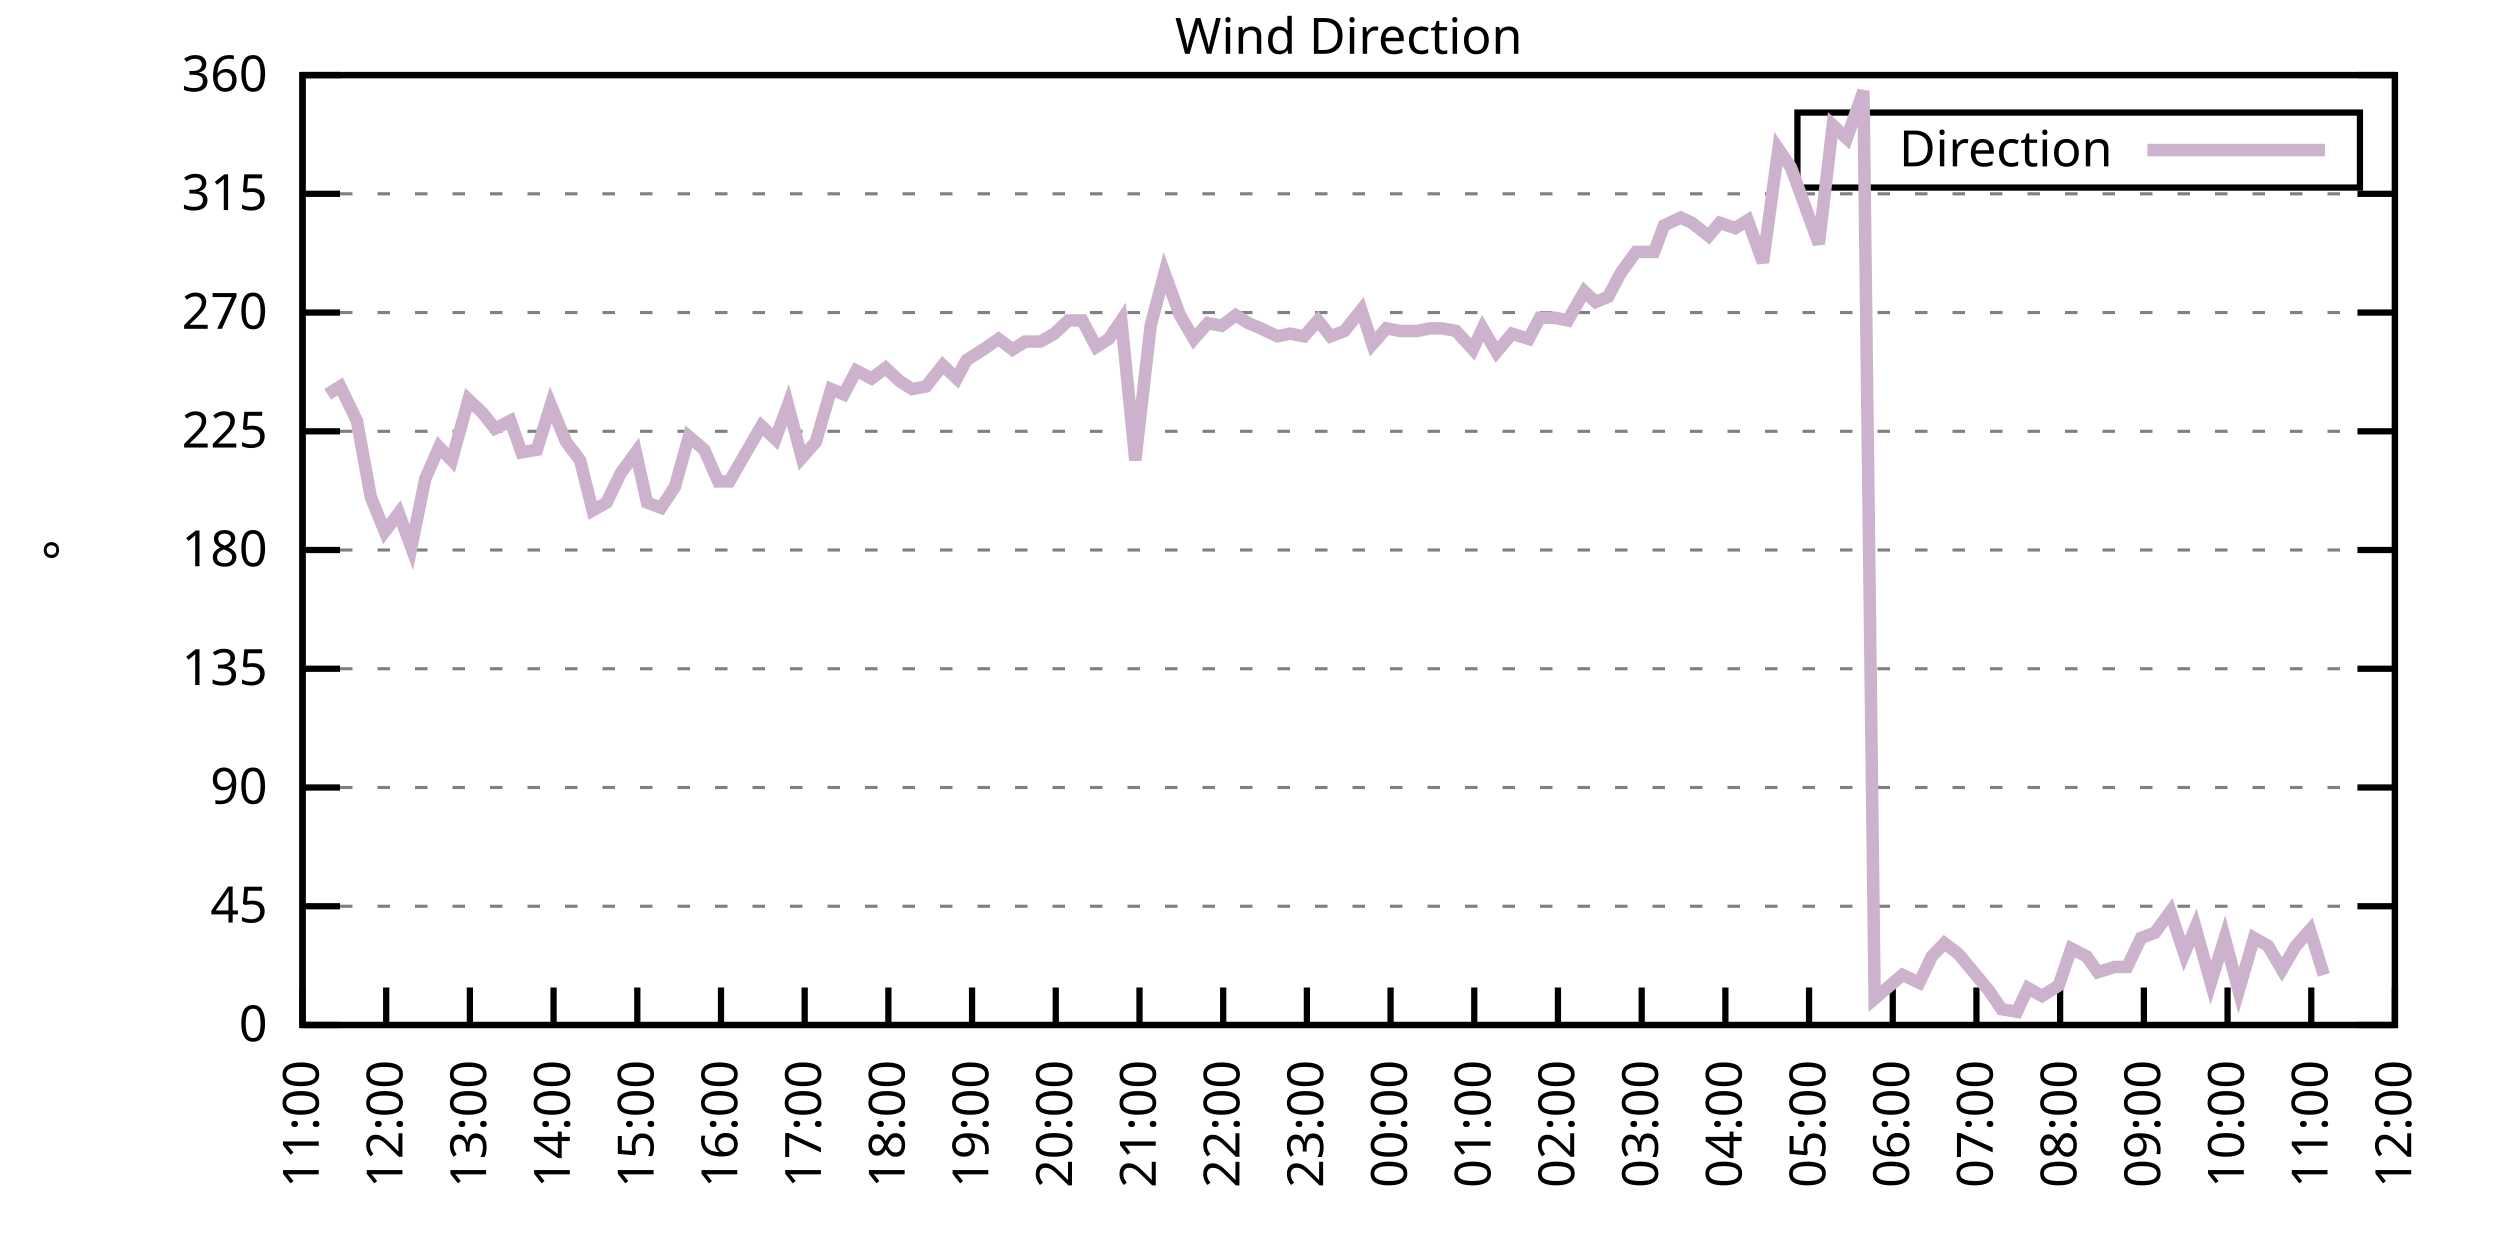
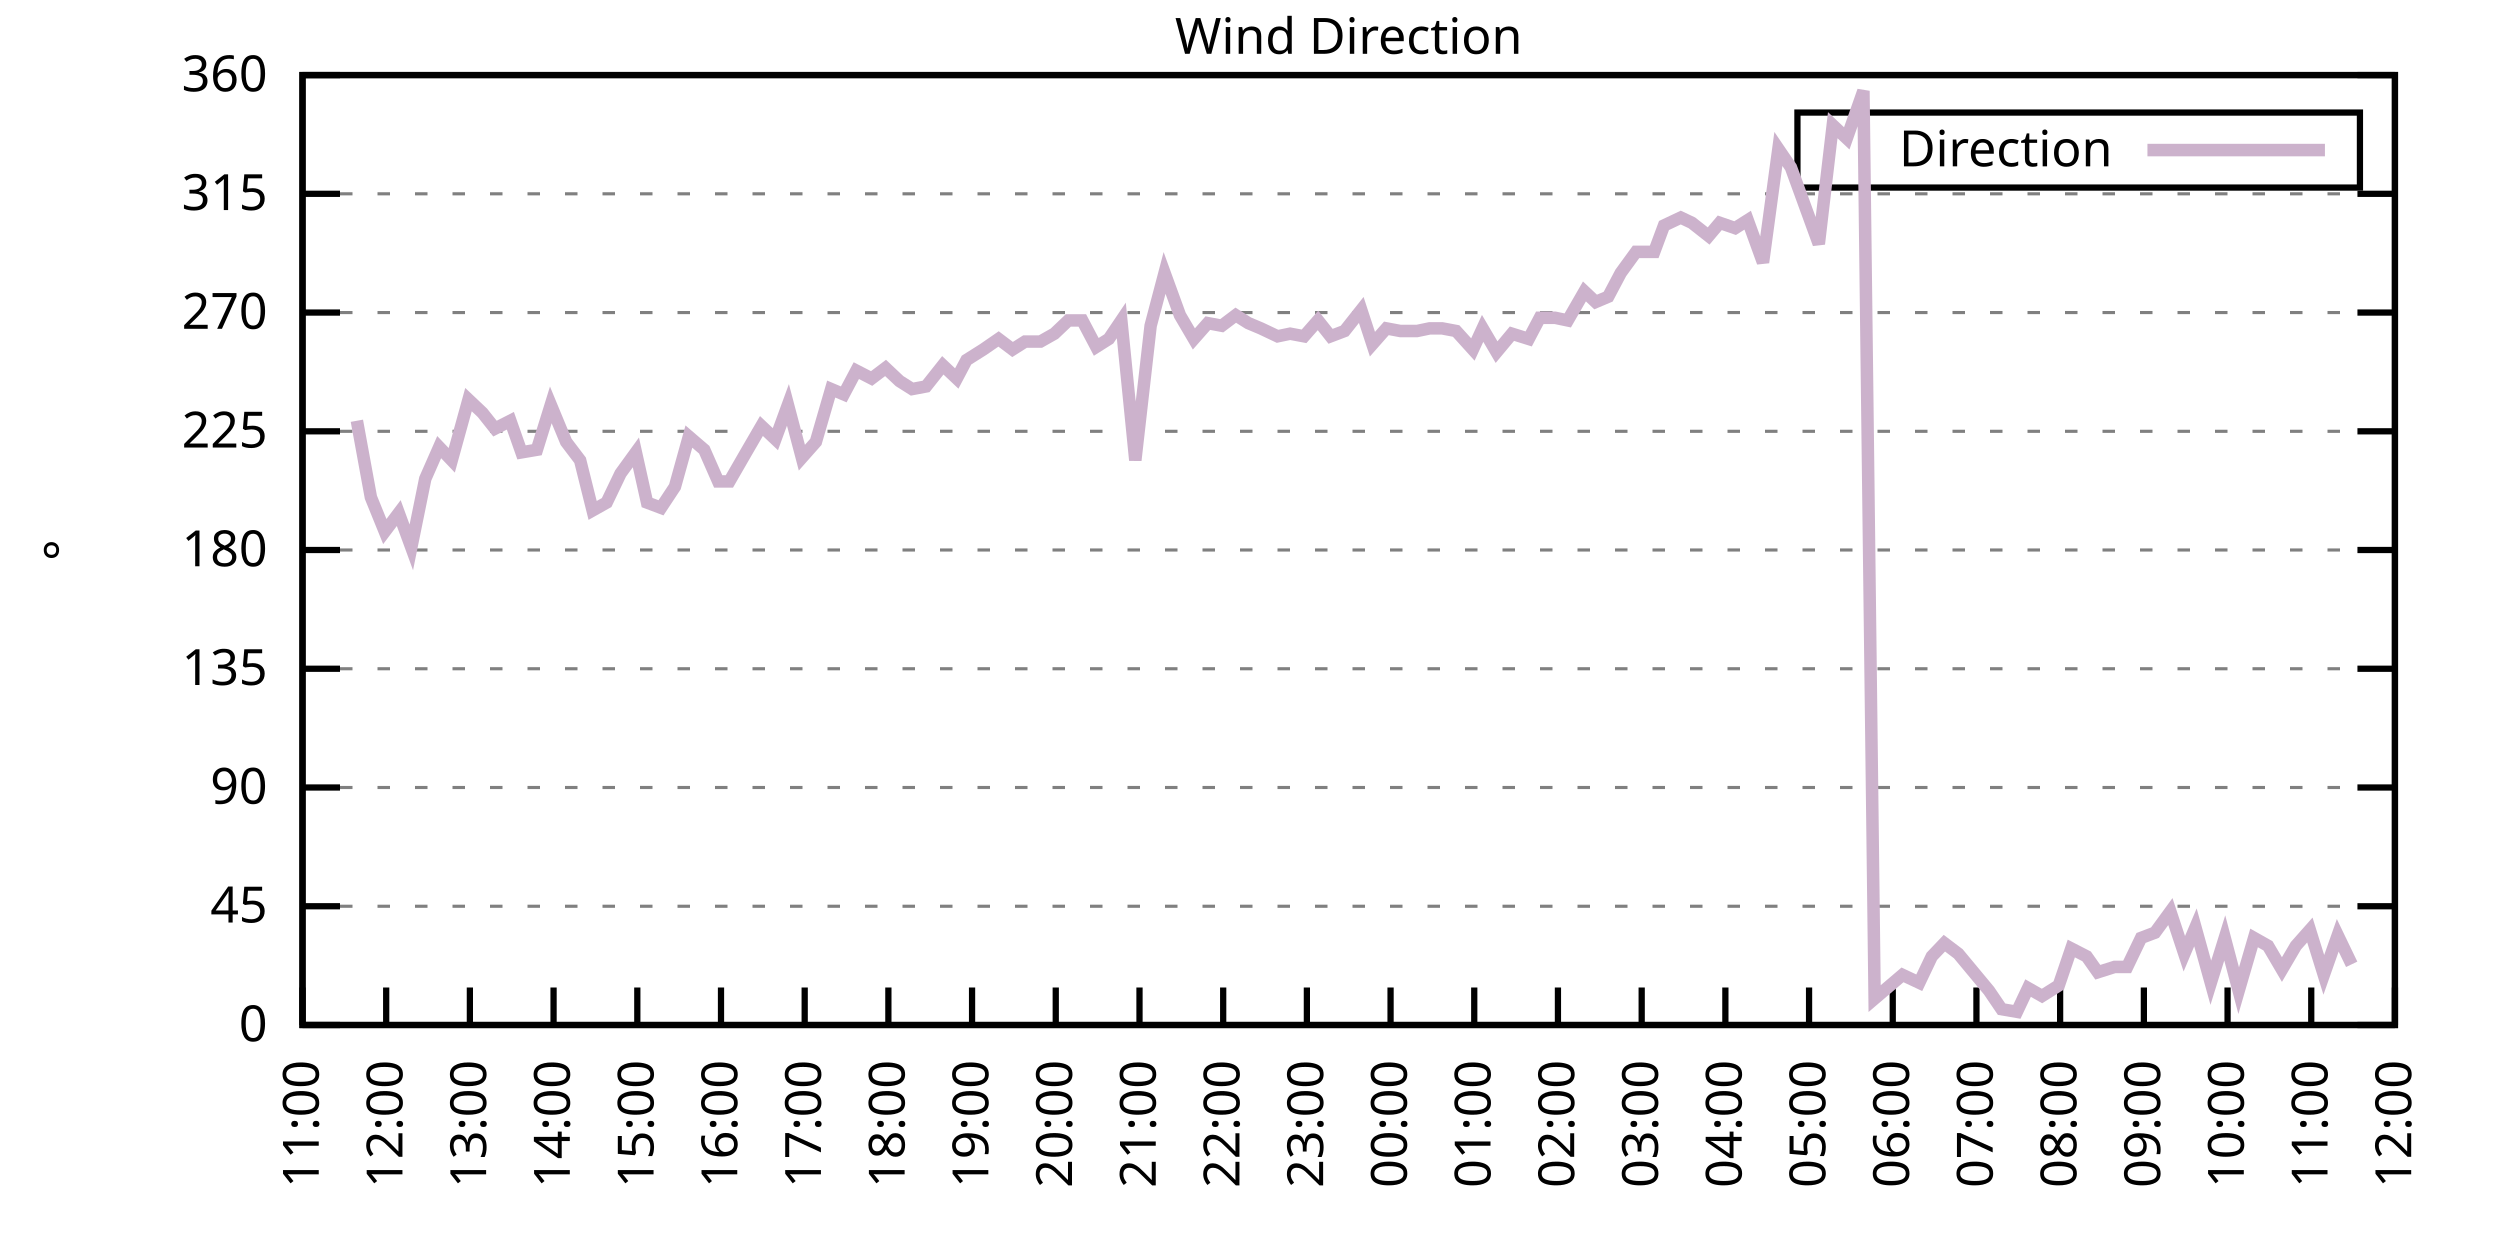
<svg xmlns="http://www.w3.org/2000/svg" xmlns:xlink="http://www.w3.org/1999/xlink" width="400" height="200" viewBox="0 0 400 200">
  <g id="gnuplot_canvas">
    <rect x="0" y="0" width="400" height="200" fill="none" />
    <defs>
      <circle id="gpDot" r="0.5" stroke-width="0.5" stroke="currentColor" />
      <path id="gpPt0" stroke-width="0.333" stroke="currentColor" d="M-1,0 h2 M0,-1 v2" />
      <path id="gpPt1" stroke-width="0.333" stroke="currentColor" d="M-1,-1 L1,1 M1,-1 L-1,1" />
      <path id="gpPt2" stroke-width="0.333" stroke="currentColor" d="M-1,0 L1,0 M0,-1 L0,1 M-1,-1 L1,1 M-1,1 L1,-1" />
      <rect id="gpPt3" stroke-width="0.333" stroke="currentColor" x="-1" y="-1" width="2" height="2" />
      <rect id="gpPt4" stroke-width="0.333" stroke="currentColor" fill="currentColor" x="-1" y="-1" width="2" height="2" />
      <circle id="gpPt5" stroke-width="0.333" stroke="currentColor" cx="0" cy="0" r="1" />
      <use xlink:href="#gpPt5" id="gpPt6" fill="currentColor" stroke="none" />
      <path id="gpPt7" stroke-width="0.333" stroke="currentColor" d="M0,-1.33 L-1.33,0.67 L1.33,0.67 z" />
      <use xlink:href="#gpPt7" id="gpPt8" fill="currentColor" stroke="none" />
      <use xlink:href="#gpPt7" id="gpPt9" stroke="currentColor" transform="rotate(180)" />
      <use xlink:href="#gpPt9" id="gpPt10" fill="currentColor" stroke="none" />
      <use xlink:href="#gpPt3" id="gpPt11" stroke="currentColor" transform="rotate(45)" />
      <use xlink:href="#gpPt11" id="gpPt12" fill="currentColor" stroke="none" />
      <path id="gpPt13" stroke-width="0.333" stroke="currentColor" d="M0,1.330 L1.265,0.411 L0.782,-1.067 L-0.782,-1.076 L-1.265,0.411 z" />
      <use xlink:href="#gpPt13" id="gpPt14" fill="currentColor" stroke="none" />
      <filter id="textbox" filterUnits="objectBoundingBox" x="0" y="0" height="1" width="1">
        <feFlood flood-color="white" flood-opacity="1" result="bgnd" />
        <feComposite in="SourceGraphic" in2="bgnd" operator="atop" />
      </filter>
      <filter id="greybox" filterUnits="objectBoundingBox" x="0" y="0" height="1" width="1">
        <feFlood flood-color="lightgrey" flood-opacity="1" result="grey" />
        <feComposite in="SourceGraphic" in2="grey" operator="atop" />
      </filter>
    </defs>
    <g fill="none" color="white" stroke="currentColor" stroke-width="1.00" stroke-linecap="butt" stroke-linejoin="miter">
</g>
    <g fill="none" color="black" stroke="currentColor" stroke-width="1.00" stroke-linecap="butt" stroke-linejoin="miter">
      <g stroke="none" shape-rendering="crispEdges">
        <polygon fill="rgb(255, 255, 255)" points="48.40,164.00 383.18,164.00 383.18,12.02 48.40,12.02 " />
      </g>
    </g>
    <g fill="none" color="black" stroke="currentColor" stroke-width="1.00" stroke-linecap="butt" stroke-linejoin="miter">
</g>
    <g fill="none" color="black" stroke="black" stroke-width="0.50" stroke-linecap="butt" stroke-linejoin="miter">
</g>
    <g fill="none" color="gray" stroke="currentColor" stroke-width="0.50" stroke-linecap="butt" stroke-linejoin="miter">
      <path stroke="gray" stroke-dasharray="2,4" class="gridline" d="M48.40,164.00 L383.19,164.00  " />
    </g>
    <g fill="none" color="gray" stroke="gray" stroke-width="1.00" stroke-linecap="butt" stroke-linejoin="miter">
</g>
    <g fill="none" color="black" stroke="currentColor" stroke-width="1.00" stroke-linecap="butt" stroke-linejoin="miter">
      <path stroke="black" d="M48.40,164.00 L54.40,164.00 M383.19,164.00 L377.19,164.00  " />
      <g transform="translate(42.80,166.60)" stroke="none" fill="black" font-family="Sans" font-size="8.00" text-anchor="end">
        <text>
          <tspan font-family="Sans"> 0</tspan>
        </text>
      </g>
    </g>
    <g fill="none" color="black" stroke="currentColor" stroke-width="1.00" stroke-linecap="butt" stroke-linejoin="miter">
</g>
    <g fill="none" color="black" stroke="black" stroke-width="0.50" stroke-linecap="butt" stroke-linejoin="miter">
</g>
    <g fill="none" color="gray" stroke="currentColor" stroke-width="0.50" stroke-linecap="butt" stroke-linejoin="miter">
      <path stroke="gray" stroke-dasharray="2,4" class="gridline" d="M48.40,145.00 L383.19,145.00  " />
    </g>
    <g fill="none" color="gray" stroke="gray" stroke-width="1.00" stroke-linecap="butt" stroke-linejoin="miter">
</g>
    <g fill="none" color="black" stroke="currentColor" stroke-width="1.00" stroke-linecap="butt" stroke-linejoin="miter">
      <path stroke="black" d="M48.40,145.00 L54.40,145.00 M383.19,145.00 L377.19,145.00  " />
      <g transform="translate(42.80,147.60)" stroke="none" fill="black" font-family="Sans" font-size="8.00" text-anchor="end">
        <text>
          <tspan font-family="Sans"> 45</tspan>
        </text>
      </g>
    </g>
    <g fill="none" color="black" stroke="currentColor" stroke-width="1.00" stroke-linecap="butt" stroke-linejoin="miter">
</g>
    <g fill="none" color="black" stroke="black" stroke-width="0.50" stroke-linecap="butt" stroke-linejoin="miter">
</g>
    <g fill="none" color="gray" stroke="currentColor" stroke-width="0.50" stroke-linecap="butt" stroke-linejoin="miter">
      <path stroke="gray" stroke-dasharray="2,4" class="gridline" d="M48.40,126.00 L383.19,126.00  " />
    </g>
    <g fill="none" color="gray" stroke="gray" stroke-width="1.00" stroke-linecap="butt" stroke-linejoin="miter">
</g>
    <g fill="none" color="black" stroke="currentColor" stroke-width="1.00" stroke-linecap="butt" stroke-linejoin="miter">
      <path stroke="black" d="M48.40,126.00 L54.40,126.00 M383.19,126.00 L377.19,126.00  " />
      <g transform="translate(42.80,128.60)" stroke="none" fill="black" font-family="Sans" font-size="8.00" text-anchor="end">
        <text>
          <tspan font-family="Sans"> 90</tspan>
        </text>
      </g>
    </g>
    <g fill="none" color="black" stroke="currentColor" stroke-width="1.00" stroke-linecap="butt" stroke-linejoin="miter">
</g>
    <g fill="none" color="black" stroke="black" stroke-width="0.50" stroke-linecap="butt" stroke-linejoin="miter">
</g>
    <g fill="none" color="gray" stroke="currentColor" stroke-width="0.50" stroke-linecap="butt" stroke-linejoin="miter">
      <path stroke="gray" stroke-dasharray="2,4" class="gridline" d="M48.40,107.00 L383.19,107.00  " />
    </g>
    <g fill="none" color="gray" stroke="gray" stroke-width="1.00" stroke-linecap="butt" stroke-linejoin="miter">
</g>
    <g fill="none" color="black" stroke="currentColor" stroke-width="1.00" stroke-linecap="butt" stroke-linejoin="miter">
      <path stroke="black" d="M48.40,107.00 L54.40,107.00 M383.19,107.00 L377.19,107.00  " />
      <g transform="translate(42.80,109.60)" stroke="none" fill="black" font-family="Sans" font-size="8.00" text-anchor="end">
        <text>
          <tspan font-family="Sans"> 135</tspan>
        </text>
      </g>
    </g>
    <g fill="none" color="black" stroke="currentColor" stroke-width="1.00" stroke-linecap="butt" stroke-linejoin="miter">
</g>
    <g fill="none" color="black" stroke="black" stroke-width="0.50" stroke-linecap="butt" stroke-linejoin="miter">
</g>
    <g fill="none" color="gray" stroke="currentColor" stroke-width="0.50" stroke-linecap="butt" stroke-linejoin="miter">
      <path stroke="gray" stroke-dasharray="2,4" class="gridline" d="M48.40,88.00 L383.19,88.00  " />
    </g>
    <g fill="none" color="gray" stroke="gray" stroke-width="1.00" stroke-linecap="butt" stroke-linejoin="miter">
</g>
    <g fill="none" color="black" stroke="currentColor" stroke-width="1.00" stroke-linecap="butt" stroke-linejoin="miter">
      <path stroke="black" d="M48.40,88.00 L54.40,88.00 M383.19,88.00 L377.19,88.00  " />
      <g transform="translate(42.80,90.60)" stroke="none" fill="black" font-family="Sans" font-size="8.00" text-anchor="end">
        <text>
          <tspan font-family="Sans"> 180</tspan>
        </text>
      </g>
    </g>
    <g fill="none" color="black" stroke="currentColor" stroke-width="1.00" stroke-linecap="butt" stroke-linejoin="miter">
</g>
    <g fill="none" color="black" stroke="black" stroke-width="0.50" stroke-linecap="butt" stroke-linejoin="miter">
</g>
    <g fill="none" color="gray" stroke="currentColor" stroke-width="0.50" stroke-linecap="butt" stroke-linejoin="miter">
      <path stroke="gray" stroke-dasharray="2,4" class="gridline" d="M48.40,69.01 L383.19,69.01  " />
    </g>
    <g fill="none" color="gray" stroke="gray" stroke-width="1.00" stroke-linecap="butt" stroke-linejoin="miter">
</g>
    <g fill="none" color="black" stroke="currentColor" stroke-width="1.00" stroke-linecap="butt" stroke-linejoin="miter">
      <path stroke="black" d="M48.40,69.01 L54.40,69.01 M383.19,69.01 L377.19,69.01  " />
      <g transform="translate(42.80,71.61)" stroke="none" fill="black" font-family="Sans" font-size="8.00" text-anchor="end">
        <text>
          <tspan font-family="Sans"> 225</tspan>
        </text>
      </g>
    </g>
    <g fill="none" color="black" stroke="currentColor" stroke-width="1.00" stroke-linecap="butt" stroke-linejoin="miter">
</g>
    <g fill="none" color="black" stroke="black" stroke-width="0.50" stroke-linecap="butt" stroke-linejoin="miter">
</g>
    <g fill="none" color="gray" stroke="currentColor" stroke-width="0.50" stroke-linecap="butt" stroke-linejoin="miter">
      <path stroke="gray" stroke-dasharray="2,4" class="gridline" d="M48.40,50.01 L383.19,50.01  " />
    </g>
    <g fill="none" color="gray" stroke="gray" stroke-width="1.00" stroke-linecap="butt" stroke-linejoin="miter">
</g>
    <g fill="none" color="black" stroke="currentColor" stroke-width="1.00" stroke-linecap="butt" stroke-linejoin="miter">
      <path stroke="black" d="M48.40,50.01 L54.40,50.01 M383.19,50.01 L377.19,50.01  " />
      <g transform="translate(42.80,52.61)" stroke="none" fill="black" font-family="Sans" font-size="8.00" text-anchor="end">
        <text>
          <tspan font-family="Sans"> 270</tspan>
        </text>
      </g>
    </g>
    <g fill="none" color="black" stroke="currentColor" stroke-width="1.00" stroke-linecap="butt" stroke-linejoin="miter">
</g>
    <g fill="none" color="black" stroke="black" stroke-width="0.50" stroke-linecap="butt" stroke-linejoin="miter">
</g>
    <g fill="none" color="gray" stroke="currentColor" stroke-width="0.50" stroke-linecap="butt" stroke-linejoin="miter">
      <path stroke="gray" stroke-dasharray="2,4" class="gridline" d="M48.40,31.01 L383.19,31.01  " />
    </g>
    <g fill="none" color="gray" stroke="gray" stroke-width="1.00" stroke-linecap="butt" stroke-linejoin="miter">
</g>
    <g fill="none" color="black" stroke="currentColor" stroke-width="1.00" stroke-linecap="butt" stroke-linejoin="miter">
      <path stroke="black" d="M48.40,31.01 L54.40,31.01 M383.19,31.01 L377.19,31.01  " />
      <g transform="translate(42.80,33.61)" stroke="none" fill="black" font-family="Sans" font-size="8.00" text-anchor="end">
        <text>
          <tspan font-family="Sans"> 315</tspan>
        </text>
      </g>
    </g>
    <g fill="none" color="black" stroke="currentColor" stroke-width="1.00" stroke-linecap="butt" stroke-linejoin="miter">
</g>
    <g fill="none" color="black" stroke="black" stroke-width="0.50" stroke-linecap="butt" stroke-linejoin="miter">
</g>
    <g fill="none" color="gray" stroke="currentColor" stroke-width="0.50" stroke-linecap="butt" stroke-linejoin="miter">
      <path stroke="gray" stroke-dasharray="2,4" class="gridline" d="M48.40,12.01 L383.19,12.01  " />
    </g>
    <g fill="none" color="gray" stroke="gray" stroke-width="1.00" stroke-linecap="butt" stroke-linejoin="miter">
</g>
    <g fill="none" color="black" stroke="currentColor" stroke-width="1.00" stroke-linecap="butt" stroke-linejoin="miter">
      <path stroke="black" d="M48.40,12.01 L54.40,12.01 M383.19,12.01 L377.19,12.01  " />
      <g transform="translate(42.80,14.61)" stroke="none" fill="black" font-family="Sans" font-size="8.00" text-anchor="end">
        <text>
          <tspan font-family="Sans"> 360</tspan>
        </text>
      </g>
    </g>
    <g fill="none" color="black" stroke="currentColor" stroke-width="1.00" stroke-linecap="butt" stroke-linejoin="miter">
      <path stroke="black" d="M48.40,164.00 L48.40,158.00  " />
      <g transform="translate(51.00,169.60) rotate(270.00)" stroke="none" fill="black" font-family="Sans" font-size="8.00" text-anchor="end">
        <text>
          <tspan font-family="Sans">11:00</tspan>
        </text>
      </g>
    </g>
    <g fill="none" color="black" stroke="currentColor" stroke-width="1.00" stroke-linecap="butt" stroke-linejoin="miter">
      <path stroke="black" d="M61.79,164.00 L61.79,158.00  " />
      <g transform="translate(64.39,169.60) rotate(270.00)" stroke="none" fill="black" font-family="Sans" font-size="8.00" text-anchor="end">
        <text>
          <tspan font-family="Sans">12:00</tspan>
        </text>
      </g>
    </g>
    <g fill="none" color="black" stroke="currentColor" stroke-width="1.00" stroke-linecap="butt" stroke-linejoin="miter">
      <path stroke="black" d="M75.18,164.00 L75.18,158.00  " />
      <g transform="translate(77.78,169.60) rotate(270.00)" stroke="none" fill="black" font-family="Sans" font-size="8.00" text-anchor="end">
        <text>
          <tspan font-family="Sans">13:00</tspan>
        </text>
      </g>
    </g>
    <g fill="none" color="black" stroke="currentColor" stroke-width="1.00" stroke-linecap="butt" stroke-linejoin="miter">
      <path stroke="black" d="M88.57,164.00 L88.57,158.00  " />
      <g transform="translate(91.17,169.60) rotate(270.00)" stroke="none" fill="black" font-family="Sans" font-size="8.00" text-anchor="end">
        <text>
          <tspan font-family="Sans">14:00</tspan>
        </text>
      </g>
    </g>
    <g fill="none" color="black" stroke="currentColor" stroke-width="1.00" stroke-linecap="butt" stroke-linejoin="miter">
      <path stroke="black" d="M101.97,164.00 L101.97,158.00  " />
      <g transform="translate(104.57,169.60) rotate(270.00)" stroke="none" fill="black" font-family="Sans" font-size="8.00" text-anchor="end">
        <text>
          <tspan font-family="Sans">15:00</tspan>
        </text>
      </g>
    </g>
    <g fill="none" color="black" stroke="currentColor" stroke-width="1.00" stroke-linecap="butt" stroke-linejoin="miter">
      <path stroke="black" d="M115.36,164.00 L115.36,158.00  " />
      <g transform="translate(117.96,169.60) rotate(270.00)" stroke="none" fill="black" font-family="Sans" font-size="8.00" text-anchor="end">
        <text>
          <tspan font-family="Sans">16:00</tspan>
        </text>
      </g>
    </g>
    <g fill="none" color="black" stroke="currentColor" stroke-width="1.00" stroke-linecap="butt" stroke-linejoin="miter">
      <path stroke="black" d="M128.75,164.00 L128.75,158.00  " />
      <g transform="translate(131.35,169.60) rotate(270.00)" stroke="none" fill="black" font-family="Sans" font-size="8.00" text-anchor="end">
        <text>
          <tspan font-family="Sans">17:00</tspan>
        </text>
      </g>
    </g>
    <g fill="none" color="black" stroke="currentColor" stroke-width="1.00" stroke-linecap="butt" stroke-linejoin="miter">
      <path stroke="black" d="M142.14,164.00 L142.14,158.00  " />
      <g transform="translate(144.74,169.60) rotate(270.00)" stroke="none" fill="black" font-family="Sans" font-size="8.00" text-anchor="end">
        <text>
          <tspan font-family="Sans">18:00</tspan>
        </text>
      </g>
    </g>
    <g fill="none" color="black" stroke="currentColor" stroke-width="1.00" stroke-linecap="butt" stroke-linejoin="miter">
      <path stroke="black" d="M155.53,164.00 L155.53,158.00  " />
      <g transform="translate(158.13,169.60) rotate(270.00)" stroke="none" fill="black" font-family="Sans" font-size="8.00" text-anchor="end">
        <text>
          <tspan font-family="Sans">19:00</tspan>
        </text>
      </g>
    </g>
    <g fill="none" color="black" stroke="currentColor" stroke-width="1.00" stroke-linecap="butt" stroke-linejoin="miter">
      <path stroke="black" d="M168.92,164.00 L168.92,158.00  " />
      <g transform="translate(171.52,169.60) rotate(270.00)" stroke="none" fill="black" font-family="Sans" font-size="8.00" text-anchor="end">
        <text>
          <tspan font-family="Sans">20:00</tspan>
        </text>
      </g>
    </g>
    <g fill="none" color="black" stroke="currentColor" stroke-width="1.00" stroke-linecap="butt" stroke-linejoin="miter">
      <path stroke="black" d="M182.32,164.00 L182.32,158.00  " />
      <g transform="translate(184.92,169.60) rotate(270.00)" stroke="none" fill="black" font-family="Sans" font-size="8.00" text-anchor="end">
        <text>
          <tspan font-family="Sans">21:00</tspan>
        </text>
      </g>
    </g>
    <g fill="none" color="black" stroke="currentColor" stroke-width="1.00" stroke-linecap="butt" stroke-linejoin="miter">
      <path stroke="black" d="M195.71,164.00 L195.71,158.00  " />
      <g transform="translate(198.31,169.60) rotate(270.00)" stroke="none" fill="black" font-family="Sans" font-size="8.00" text-anchor="end">
        <text>
          <tspan font-family="Sans">22:00</tspan>
        </text>
      </g>
    </g>
    <g fill="none" color="black" stroke="currentColor" stroke-width="1.00" stroke-linecap="butt" stroke-linejoin="miter">
      <path stroke="black" d="M209.10,164.00 L209.10,158.00  " />
      <g transform="translate(211.70,169.60) rotate(270.00)" stroke="none" fill="black" font-family="Sans" font-size="8.00" text-anchor="end">
        <text>
          <tspan font-family="Sans">23:00</tspan>
        </text>
      </g>
    </g>
    <g fill="none" color="black" stroke="currentColor" stroke-width="1.00" stroke-linecap="butt" stroke-linejoin="miter">
      <path stroke="black" d="M222.49,164.00 L222.49,158.00  " />
      <g transform="translate(225.09,169.60) rotate(270.00)" stroke="none" fill="black" font-family="Sans" font-size="8.00" text-anchor="end">
        <text>
          <tspan font-family="Sans">00:00</tspan>
        </text>
      </g>
    </g>
    <g fill="none" color="black" stroke="currentColor" stroke-width="1.00" stroke-linecap="butt" stroke-linejoin="miter">
      <path stroke="black" d="M235.88,164.00 L235.88,158.00  " />
      <g transform="translate(238.48,169.60) rotate(270.00)" stroke="none" fill="black" font-family="Sans" font-size="8.00" text-anchor="end">
        <text>
          <tspan font-family="Sans">01:00</tspan>
        </text>
      </g>
    </g>
    <g fill="none" color="black" stroke="currentColor" stroke-width="1.00" stroke-linecap="butt" stroke-linejoin="miter">
      <path stroke="black" d="M249.27,164.00 L249.27,158.00  " />
      <g transform="translate(251.87,169.60) rotate(270.00)" stroke="none" fill="black" font-family="Sans" font-size="8.00" text-anchor="end">
        <text>
          <tspan font-family="Sans">02:00</tspan>
        </text>
      </g>
    </g>
    <g fill="none" color="black" stroke="currentColor" stroke-width="1.00" stroke-linecap="butt" stroke-linejoin="miter">
      <path stroke="black" d="M262.67,164.00 L262.67,158.00  " />
      <g transform="translate(265.27,169.60) rotate(270.00)" stroke="none" fill="black" font-family="Sans" font-size="8.00" text-anchor="end">
        <text>
          <tspan font-family="Sans">03:00</tspan>
        </text>
      </g>
    </g>
    <g fill="none" color="black" stroke="currentColor" stroke-width="1.00" stroke-linecap="butt" stroke-linejoin="miter">
      <path stroke="black" d="M276.06,164.00 L276.06,158.00  " />
      <g transform="translate(278.66,169.60) rotate(270.00)" stroke="none" fill="black" font-family="Sans" font-size="8.00" text-anchor="end">
        <text>
          <tspan font-family="Sans">04:00</tspan>
        </text>
      </g>
    </g>
    <g fill="none" color="black" stroke="currentColor" stroke-width="1.00" stroke-linecap="butt" stroke-linejoin="miter">
      <path stroke="black" d="M289.45,164.00 L289.45,158.00  " />
      <g transform="translate(292.05,169.60) rotate(270.00)" stroke="none" fill="black" font-family="Sans" font-size="8.00" text-anchor="end">
        <text>
          <tspan font-family="Sans">05:00</tspan>
        </text>
      </g>
    </g>
    <g fill="none" color="black" stroke="currentColor" stroke-width="1.00" stroke-linecap="butt" stroke-linejoin="miter">
      <path stroke="black" d="M302.84,164.00 L302.84,158.00  " />
      <g transform="translate(305.44,169.60) rotate(270.00)" stroke="none" fill="black" font-family="Sans" font-size="8.00" text-anchor="end">
        <text>
          <tspan font-family="Sans">06:00</tspan>
        </text>
      </g>
    </g>
    <g fill="none" color="black" stroke="currentColor" stroke-width="1.00" stroke-linecap="butt" stroke-linejoin="miter">
      <path stroke="black" d="M316.23,164.00 L316.23,158.00  " />
      <g transform="translate(318.83,169.60) rotate(270.00)" stroke="none" fill="black" font-family="Sans" font-size="8.00" text-anchor="end">
        <text>
          <tspan font-family="Sans">07:00</tspan>
        </text>
      </g>
    </g>
    <g fill="none" color="black" stroke="currentColor" stroke-width="1.00" stroke-linecap="butt" stroke-linejoin="miter">
      <path stroke="black" d="M329.62,164.00 L329.62,158.00  " />
      <g transform="translate(332.22,169.60) rotate(270.00)" stroke="none" fill="black" font-family="Sans" font-size="8.00" text-anchor="end">
        <text>
          <tspan font-family="Sans">08:00</tspan>
        </text>
      </g>
    </g>
    <g fill="none" color="black" stroke="currentColor" stroke-width="1.00" stroke-linecap="butt" stroke-linejoin="miter">
      <path stroke="black" d="M343.02,164.00 L343.02,158.00  " />
      <g transform="translate(345.62,169.60) rotate(270.00)" stroke="none" fill="black" font-family="Sans" font-size="8.00" text-anchor="end">
        <text>
          <tspan font-family="Sans">09:00</tspan>
        </text>
      </g>
    </g>
    <g fill="none" color="black" stroke="currentColor" stroke-width="1.00" stroke-linecap="butt" stroke-linejoin="miter">
      <path stroke="black" d="M356.41,164.00 L356.41,158.00  " />
      <g transform="translate(359.01,169.60) rotate(270.00)" stroke="none" fill="black" font-family="Sans" font-size="8.00" text-anchor="end">
        <text>
          <tspan font-family="Sans">10:00</tspan>
        </text>
      </g>
    </g>
    <g fill="none" color="black" stroke="currentColor" stroke-width="1.00" stroke-linecap="butt" stroke-linejoin="miter">
      <path stroke="black" d="M369.80,164.00 L369.80,158.00  " />
      <g transform="translate(372.40,169.60) rotate(270.00)" stroke="none" fill="black" font-family="Sans" font-size="8.00" text-anchor="end">
        <text>
          <tspan font-family="Sans">11:00</tspan>
        </text>
      </g>
    </g>
    <g fill="none" color="black" stroke="currentColor" stroke-width="1.00" stroke-linecap="butt" stroke-linejoin="miter">
      <path stroke="black" d="M383.19,164.00 L383.19,158.00  " />
      <g transform="translate(385.79,169.60) rotate(270.00)" stroke="none" fill="black" font-family="Sans" font-size="8.00" text-anchor="end">
        <text>
          <tspan font-family="Sans">12:00</tspan>
        </text>
      </g>
    </g>
    <g fill="none" color="black" stroke="currentColor" stroke-width="1.00" stroke-linecap="butt" stroke-linejoin="miter">
</g>
    <g fill="none" color="black" stroke="currentColor" stroke-width="1.00" stroke-linecap="butt" stroke-linejoin="miter">
      <path stroke="black" d="M48.40,12.01 L48.40,164.00 L383.19,164.00 L383.19,12.01 L48.40,12.01 Z  " />
    </g>
    <g fill="none" color="black" stroke="currentColor" stroke-width="1.00" stroke-linecap="butt" stroke-linejoin="miter">
</g>
    <g fill="none" color="black" stroke="currentColor" stroke-width="1.00" stroke-linecap="butt" stroke-linejoin="miter">
      <path stroke="black" d="M287.59,30.01 L287.59,18.01 L377.59,18.01 L377.59,30.01 L287.59,30.01 Z  " />
    </g>
    <g id="Wind_direction_plot_1">
      <g fill="none" color="white" stroke="black" stroke-width="2.00" stroke-linecap="butt" stroke-linejoin="miter">
</g>
      <g fill="none" color="black" stroke="currentColor" stroke-width="2.00" stroke-linecap="butt" stroke-linejoin="miter">
        <g transform="translate(337.99,26.61)" stroke="none" fill="black" font-family="Sans" font-size="8.00" text-anchor="end">
          <text>
            <tspan font-family="Sans">Direction</tspan>
          </text>
        </g>
      </g>
      <g fill="none" color="black" stroke="currentColor" stroke-width="2.00" stroke-linecap="butt" stroke-linejoin="miter">
-         <path stroke="rgb(204, 178, 204)" d="M343.59,24.01 L371.99,24.01 M52.42,63.10 L54.43,61.83 L57.10,67.32 L59.34,79.56 L61.57,85.05 L63.80,82.09   L65.81,87.58 L68.04,76.61 L70.27,71.54 L72.28,73.65 L74.96,63.94 L77.19,66.05 L79.20,68.58 L81.66,67.32   L83.44,72.38 L85.90,71.96 L88.13,64.78 L90.58,70.70 L92.82,73.65 L94.82,81.67 L97.06,80.41 L99.29,75.76   L101.74,72.38 L103.53,80.41 L105.76,81.25 L107.99,77.87 L110.22,69.85 L112.68,71.96 L114.91,77.03 L116.70,77.03   L119.38,72.38 L121.83,68.16 L124.06,70.27 L126.07,64.78 L128.30,73.23 L130.54,70.70 L132.99,62.25 L135.00,63.10   L137.01,59.30 L139.46,60.56 L141.69,58.87 L143.93,60.98 L145.94,62.25 L148.17,61.83 L150.85,58.45 L153.08,60.56   L154.64,57.61 L157.32,55.92 L159.77,54.23 L162.01,55.92 L164.01,54.65 L166.47,54.65 L168.70,53.39 L170.93,51.27   L173.17,51.27 L175.40,55.50 L177.41,54.23 L179.41,51.27 L181.65,73.65 L184.10,52.12 L186.33,43.67 L188.79,50.43   L191.02,54.23 L193.25,51.70 L195.48,52.12 L197.72,50.43 L199.73,51.70 L201.73,52.54 L204.41,53.81 L206.42,53.39   L208.65,53.81 L210.88,51.27 L212.89,53.81 L215.13,52.96 L217.80,49.59 L219.59,55.07 L221.82,52.54 L224.05,52.96   L226.73,52.96 L228.74,52.54 L230.75,52.54 L232.98,52.96 L235.66,55.92 L237.22,52.54 L239.45,56.34 L241.91,53.39   L244.59,54.23 L246.37,50.85 L248.83,50.85 L250.84,51.27 L253.51,46.63 L255.30,48.32 L257.31,47.47 L259.32,43.67   L261.77,40.30 L264.67,40.30 L266.24,36.08 L268.92,34.81 L270.70,35.65 L273.38,37.76 L275.16,35.65 L277.62,36.50   L279.63,35.23 L282.08,41.99 L284.54,23.83 L286.55,26.79 L291.01,39.03 L293.24,20.03 L295.48,22.14 L298.15,14.54   L299.94,159.78 L304.40,155.98 L307.08,157.24 L309.09,153.02 L311.10,150.91 L313.33,152.60 L318.24,158.51 L320.25,161.47   L322.70,161.89 L324.49,158.09 L326.72,159.36 L329.40,157.67 L331.41,151.76 L333.86,153.02 L335.65,155.56 L338.33,154.71   L340.34,154.71 L342.57,150.07 L344.80,149.22 L347.26,145.85 L349.49,152.60 L351.27,148.38 L353.73,157.24 L355.96,150.07   L358.19,158.51 L360.65,150.07 L362.88,151.33 L365.11,155.13 L367.34,151.33 L369.58,148.80 L371.81,155.98  " />
+         <path stroke="rgb(204, 178, 204)" d="M343.59,24.01 L371.99,24.01 M57.10,67.32 L59.34,79.56 L61.57,85.05 L63.80,82.09 L65.81,87.58 L68.04,76.61   L70.27,71.54 L72.28,73.65 L74.96,63.94 L77.19,66.05 L79.20,68.58 L81.66,67.32 L83.44,72.38 L85.90,71.96   L88.13,64.78 L90.58,70.70 L92.82,73.65 L94.82,81.67 L97.06,80.41 L99.29,75.76 L101.74,72.38 L103.53,80.41   L105.76,81.25 L107.99,77.87 L110.22,69.85 L112.68,71.96 L114.91,77.03 L116.70,77.03 L119.38,72.38 L121.83,68.16   L124.06,70.27 L126.07,64.78 L128.30,73.23 L130.54,70.70 L132.99,62.25 L135.00,63.10 L137.01,59.30 L139.46,60.56   L141.69,58.87 L143.93,60.98 L145.94,62.25 L148.17,61.83 L150.85,58.45 L153.08,60.56 L154.64,57.61 L157.32,55.92   L159.77,54.23 L162.01,55.92 L164.01,54.65 L166.47,54.65 L168.70,53.39 L170.93,51.27 L173.17,51.27 L175.40,55.50   L177.41,54.23 L179.41,51.27 L181.65,73.65 L184.10,52.12 L186.33,43.67 L188.79,50.43 L191.02,54.23 L193.25,51.70   L195.48,52.12 L197.72,50.43 L199.73,51.70 L201.73,52.54 L204.41,53.81 L206.42,53.39 L208.65,53.81 L210.88,51.27   L212.89,53.81 L215.13,52.96 L217.80,49.59 L219.59,55.07 L221.82,52.54 L224.05,52.96 L226.73,52.96 L228.74,52.54   L230.75,52.54 L232.98,52.96 L235.66,55.92 L237.22,52.54 L239.45,56.34 L241.91,53.39 L244.59,54.23 L246.37,50.85   L248.83,50.85 L250.84,51.27 L253.51,46.63 L255.30,48.32 L257.31,47.47 L259.32,43.67 L261.77,40.30 L264.67,40.30   L266.24,36.08 L268.92,34.81 L270.70,35.65 L273.38,37.76 L275.16,35.65 L277.62,36.50 L279.63,35.23 L282.08,41.99   L284.54,23.83 L286.55,26.79 L291.01,39.03 L293.24,20.03 L295.48,22.14 L298.15,14.54 L299.94,159.78 L304.40,155.98   L307.08,157.24 L309.09,153.02 L311.10,150.91 L313.33,152.60 L318.24,158.51 L320.25,161.47 L322.70,161.89 L324.49,158.09   L326.72,159.36 L329.40,157.67 L331.41,151.76 L333.86,153.02 L335.65,155.56 L338.33,154.71 L340.34,154.71 L342.57,150.07   L344.80,149.22 L347.26,145.85 L349.49,152.60 L351.27,148.38 L353.73,157.24 L355.96,150.07 L358.19,158.51 L360.65,150.07   L362.88,151.33 L365.11,155.13 L367.34,151.33 L369.58,148.80 L371.81,155.98 L374.04,149.65 L376.27,154.29  " />
      </g>
    </g>
    <g fill="none" color="black" stroke="currentColor" stroke-width="2.00" stroke-linecap="butt" stroke-linejoin="miter">
</g>
    <g fill="none" color="black" stroke="black" stroke-width="1.00" stroke-linecap="butt" stroke-linejoin="miter">
</g>
    <g fill="none" color="black" stroke="currentColor" stroke-width="1.00" stroke-linecap="butt" stroke-linejoin="miter">
      <path stroke="black" d="M48.40,12.01 L48.40,164.00 L383.19,164.00 L383.19,12.01 L48.40,12.01 Z  " />
      <g transform="translate(12.80,88.01) rotate(270.00)" stroke="none" fill="black" font-family="Sans" font-size="8.00" text-anchor="middle">
        <text>
          <tspan font-family="Sans">°</tspan>
        </text>
      </g>
    </g>
    <g fill="none" color="black" stroke="currentColor" stroke-width="1.00" stroke-linecap="butt" stroke-linejoin="miter">
</g>
    <g fill="none" color="black" stroke="currentColor" stroke-width="1.00" stroke-linecap="butt" stroke-linejoin="miter">
      <g transform="translate(215.79,8.61)" stroke="none" fill="black" font-family="Sans" font-size="8.00" text-anchor="middle">
        <text>
          <tspan font-family="Sans">Wind Direction</tspan>
        </text>
      </g>
    </g>
    <g fill="none" color="black" stroke="currentColor" stroke-width="1.00" stroke-linecap="butt" stroke-linejoin="miter">
</g>
  </g>
</svg>
